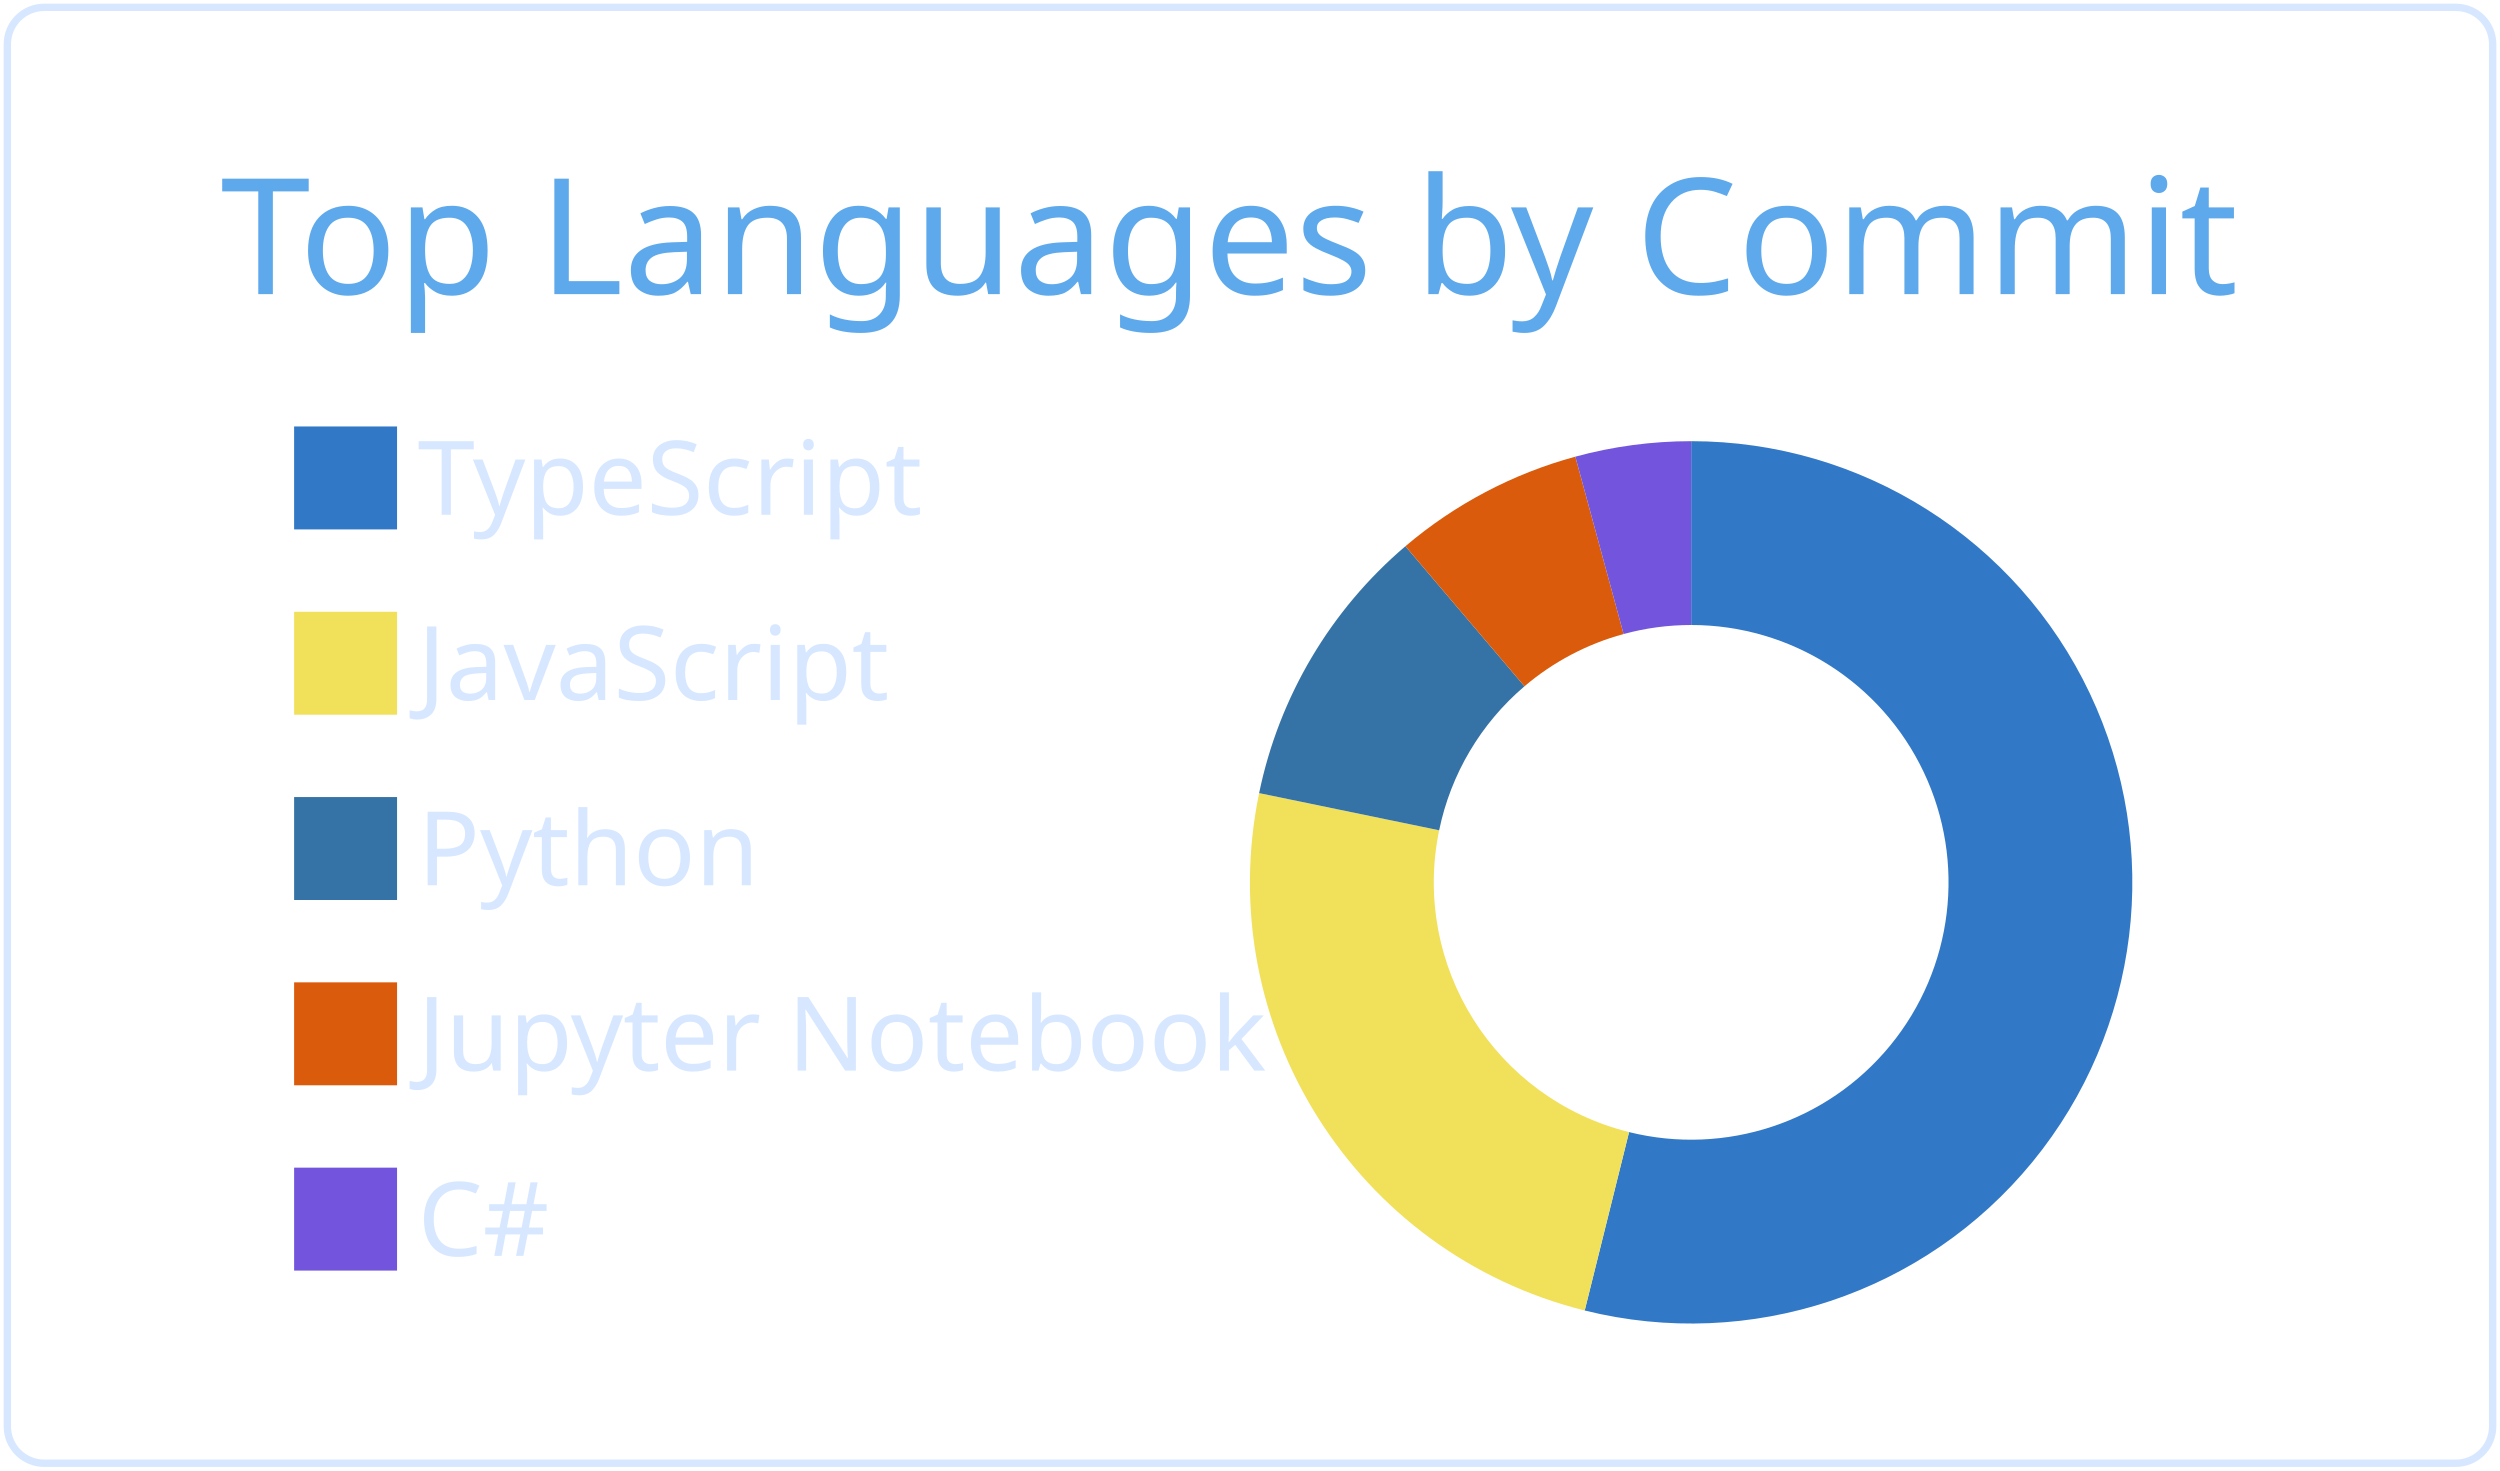
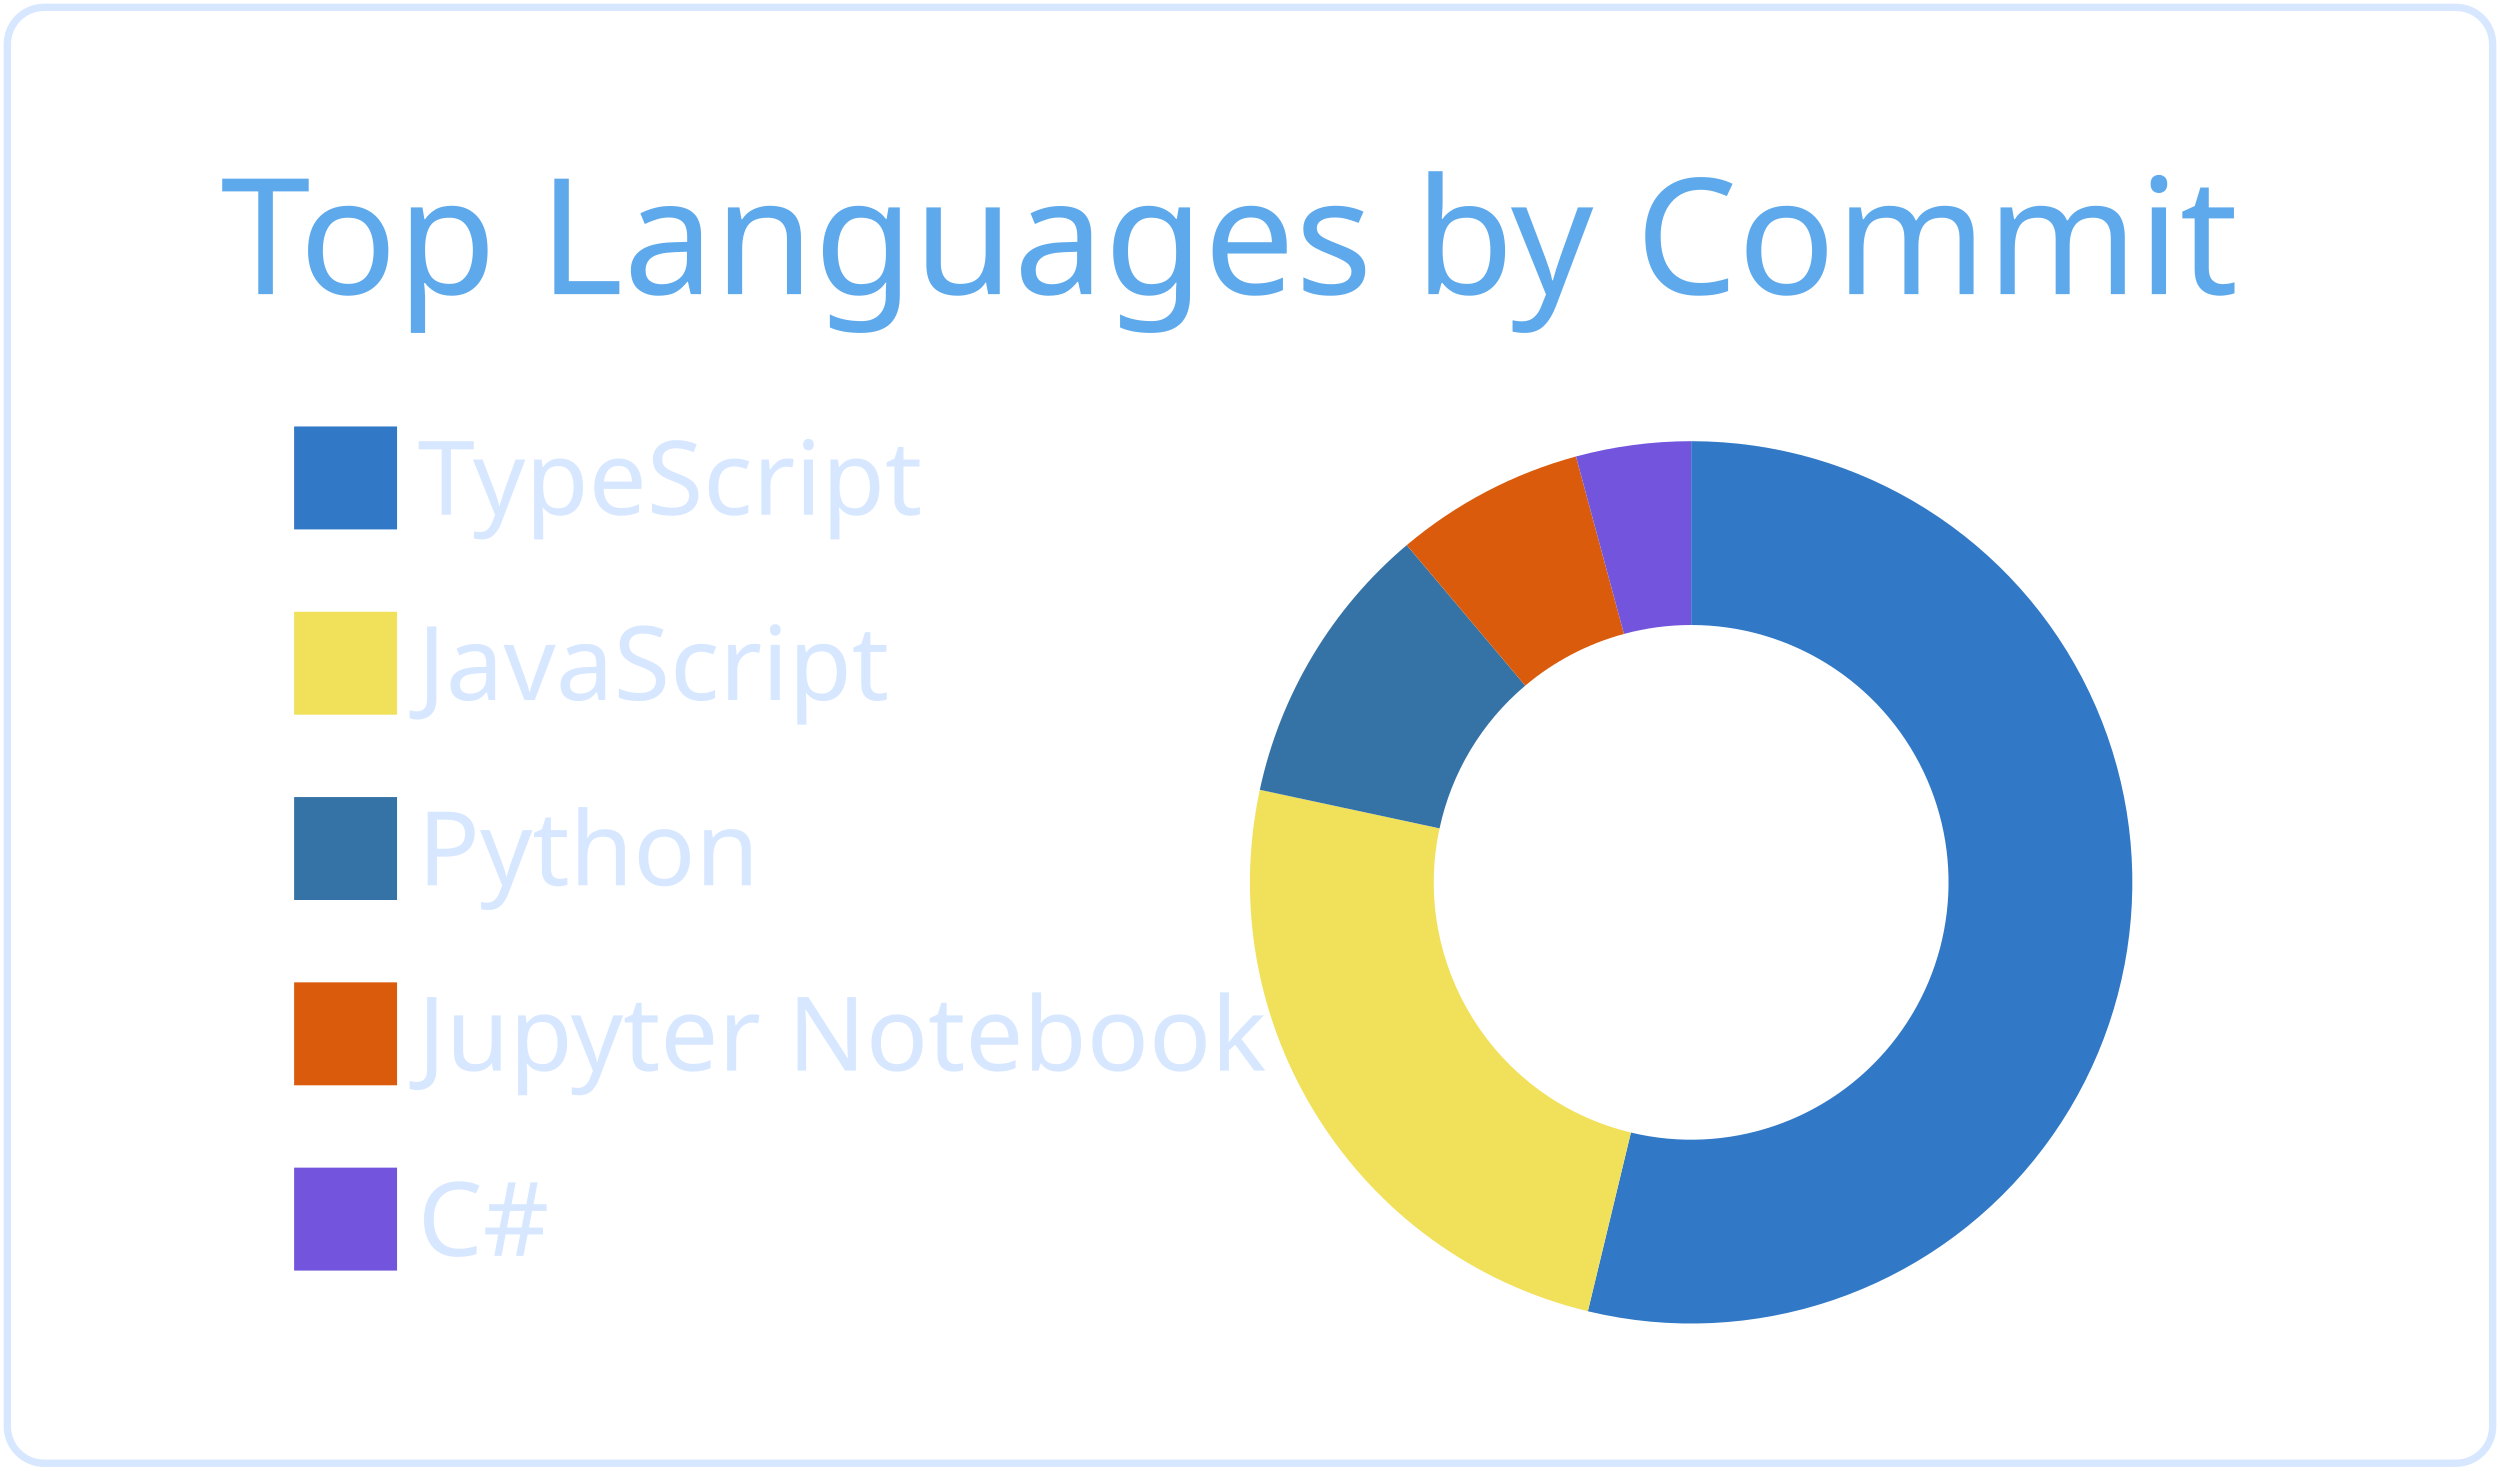
<svg xmlns="http://www.w3.org/2000/svg" width="340" height="200" viewBox="0 0 340 200">
  <style>* {
          font-family: 'Segoe UI', Ubuntu, "Helvetica Neue", Sans-Serif
        }</style>
  <g class="gpsc-root">
    <rect x="1" y="1" rx="5" ry="5" height="99%" width="99.412%" stroke="#d6e7ff" stroke-width="1" fill="#ffffff00" stroke-opacity="1" />
    <text x="30" y="40" class="gpsc-item" style="--gpsc-i: 0; font-size: 22px; fill: #5ea9eb;">Top Languages by Commit</text>
    <g transform="translate(0,40)">
      <g transform="translate(40,0)">
        <rect y="18" width="14" height="14" class="gpsc-item" style="--gpsc-i: 0; stroke-width: 1px;" fill="#3178c6" stroke="#ffffff00" />
        <rect y="43.2" width="14" height="14" class="gpsc-item" style="--gpsc-i: 1; stroke-width: 1px;" fill="#f1e05a" stroke="#ffffff00" />
        <rect y="68.4" width="14" height="14" class="gpsc-item" style="--gpsc-i: 2; stroke-width: 1px;" fill="#3572A5" stroke="#ffffff00" />
        <rect y="93.6" width="14" height="14" class="gpsc-item" style="--gpsc-i: 3; stroke-width: 1px;" fill="#DA5B0B" stroke="#ffffff00" />
        <rect y="118.8" width="14" height="14" class="gpsc-item" style="--gpsc-i: 4; stroke-width: 1px;" fill="#7355dd" stroke="#ffffff00" />
        <text x="16.8" y="30" class="gpsc-item" style="--gpsc-i: 0; fill: #d6e7ff; font-size: 14px;">TypeScript</text>
        <text x="16.8" y="55.2" class="gpsc-item" style="--gpsc-i: 1; fill: #d6e7ff; font-size: 14px;">JavaScript</text>
        <text x="16.8" y="80.4" class="gpsc-item" style="--gpsc-i: 2; fill: #d6e7ff; font-size: 14px;">Python</text>
        <text x="16.8" y="105.6" class="gpsc-item" style="--gpsc-i: 3; fill: #d6e7ff; font-size: 14px;">Jupyter Notebook</text>
        <text x="16.8" y="130.8" class="gpsc-item" style="--gpsc-i: 4; fill: #d6e7ff; font-size: 14px;">C#</text>
      </g>
      <g transform="translate( 230, 80 )">
        <g class="arc" style="--gpsc-i: 0;">
-           <path d="M3.67394039744206e-15,-60A60,60,0,1,1,-14.48,58.227L-8.447,33.965A35,35,0,1,0,2.1431318985078682e-15,-35Z" style="fill: #3178c6; stroke-width: 2px;" stroke="#ffffff00" />
+           <path d="M3.67394039744206e-15,-60A60,60,0,1,1,-14.053,58.331L-8.197,34.026A35,35,0,1,0,2.1431318985078682e-15,-35Z" style="fill: #3178c6; stroke-width: 2px;" stroke="#ffffff00" />
        </g>
        <g class="arc" style="--gpsc-i: 1;">
-           <path d="M-14.48,58.227A60,60,0,0,1,-58.759,-12.138L-34.276,-7.08A35,35,0,0,0,-8.447,33.965Z" style="fill: #f1e05a; stroke-width: 2px;" stroke="#ffffff00" />
+           <path d="M-14.053,58.331A60,60,0,0,1,-58.665,-12.586L-34.221,-7.342A35,35,0,0,0,-8.197,34.026Z" style="fill: #f1e05a; stroke-width: 2px;" stroke="#ffffff00" />
        </g>
        <g class="arc" style="--gpsc-i: 2;">
-           <path d="M-58.759,-12.138A60,60,0,0,1,-38.866,-45.711L-22.672,-26.664A35,35,0,0,0,-34.276,-7.08Z" style="fill: #3572A5; stroke-width: 2px;" stroke="#ffffff00" />
+           <path d="M-58.665,-12.586A60,60,0,0,1,-38.685,-45.863L-22.567,-26.754A35,35,0,0,0,-34.221,-7.342Z" style="fill: #3572A5; stroke-width: 2px;" stroke="#ffffff00" />
        </g>
        <g class="arc" style="--gpsc-i: 3;">
-           <path d="M-38.866,-45.711A60,60,0,0,1,-15.756,-57.894L-9.191,-33.772A35,35,0,0,0,-22.672,-26.664Z" style="fill: #DA5B0B; stroke-width: 2px;" stroke="#ffffff00" />
+           <path d="M-38.685,-45.863A60,60,0,0,1,-15.67,-57.918L-9.141,-33.785A35,35,0,0,0,-22.567,-26.754Z" style="fill: #DA5B0B; stroke-width: 2px;" stroke="#ffffff00" />
        </g>
        <g class="arc" style="--gpsc-i: 4;">
-           <path d="M-15.756,-57.894A60,60,0,0,1,-6.431252637433369e-14,-60L-3.7515640385027985e-14,-35A35,35,0,0,0,-9.191,-33.772Z" style="fill: #7355dd; stroke-width: 2px;" stroke="#ffffff00" />
+           <path d="M-15.67,-57.918A60,60,0,0,1,-1.1021821192326178e-14,-60L-6.429395695523604e-15,-35A35,35,0,0,0,-9.141,-33.785Z" style="fill: #7355dd; stroke-width: 2px;" stroke="#ffffff00" />
        </g>
      </g>
    </g>
  </g>
</svg>
